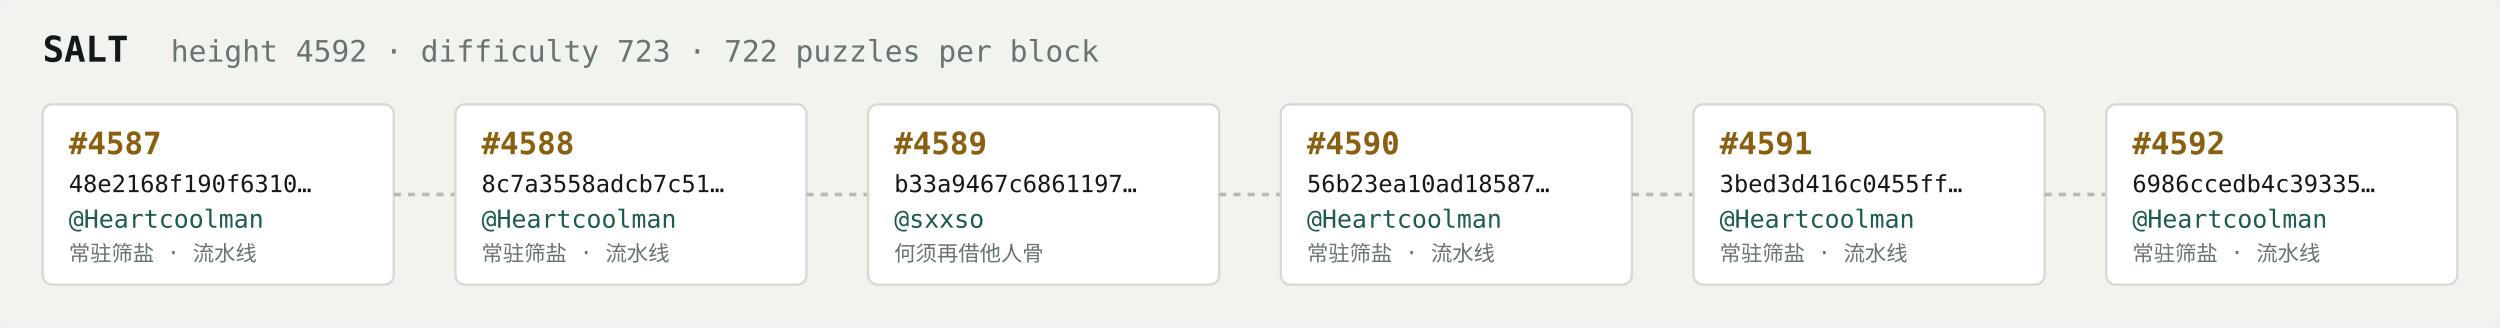
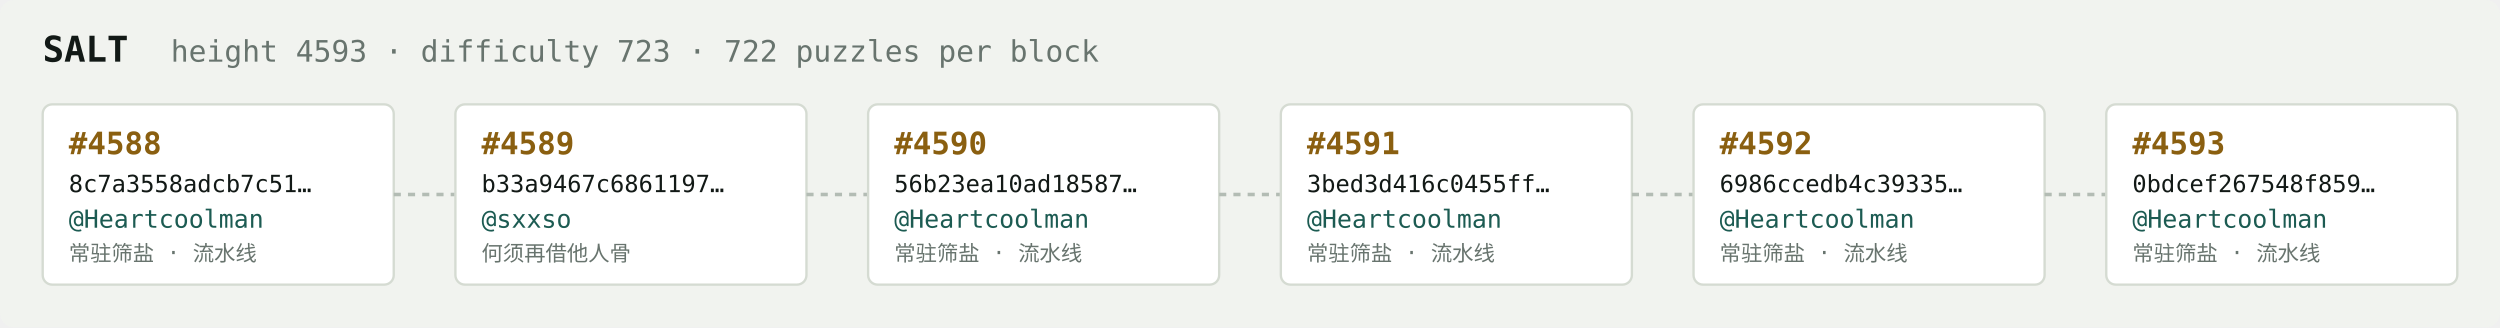
<svg xmlns="http://www.w3.org/2000/svg" width="1054" height="138" viewBox="0 0 1054 138" font-family="ui-monospace,SFMono-Regular,Menlo,monospace">
  <rect fill="#f1f3ef" width="1054" height="138" rx="6" />
  <text x="18" y="26" fill="#121916" font-size="15" font-weight="700">SALT</text>
-   <text x="72" y="26" fill="#68746e" font-size="12.5">height 4592 · difficulty 723 · 722 puzzles per block</text>
+   <text x="72" y="26" fill="#68746e" font-size="12.5">height 4593 · difficulty 723 · 722 puzzles per block</text>
  <rect x="18" y="44" width="148" height="76" rx="4" fill="#ffffff" stroke="#d5dbd2" stroke-width="1" />
-   <text x="29" y="65" fill="#8a5f10" font-size="13" font-weight="700">#4587</text>
-   <text x="29" y="81" fill="#121916" font-size="10">48e2168f190f6310…</text>
+   <text x="29" y="65" fill="#8a5f10" font-size="13" font-weight="700">#4588</text>
+   <text x="29" y="81" fill="#121916" font-size="10">8c7a3558adcb7c51…</text>
  <text x="29" y="96" fill="#1c5b52" font-size="10.5">@Heartcoolman</text>
  <text x="29" y="110" fill="#68746e" font-size="9">常驻筛盐 · 流水线</text>
  <line x1="166" y1="82.0" x2="192" y2="82.0" stroke="#b3bcb4" stroke-width="1.5" stroke-dasharray="3 3" />
  <rect x="192" y="44" width="148" height="76" rx="4" fill="#ffffff" stroke="#d5dbd2" stroke-width="1" />
-   <text x="203" y="65" fill="#8a5f10" font-size="13" font-weight="700">#4588</text>
-   <text x="203" y="81" fill="#121916" font-size="10">8c7a3558adcb7c51…</text>
-   <text x="203" y="96" fill="#1c5b52" font-size="10.5">@Heartcoolman</text>
-   <text x="203" y="110" fill="#68746e" font-size="9">常驻筛盐 · 流水线</text>
+   <text x="203" y="65" fill="#8a5f10" font-size="13" font-weight="700">#4589</text>
+   <text x="203" y="81" fill="#121916" font-size="10">b33a9467c6861197…</text>
+   <text x="203" y="96" fill="#1c5b52" font-size="10.5">@sxxso</text>
+   <text x="203" y="110" fill="#68746e" font-size="9">何须再借他人骨</text>
  <line x1="340" y1="82.0" x2="366" y2="82.0" stroke="#b3bcb4" stroke-width="1.5" stroke-dasharray="3 3" />
  <rect x="366" y="44" width="148" height="76" rx="4" fill="#ffffff" stroke="#d5dbd2" stroke-width="1" />
-   <text x="377" y="65" fill="#8a5f10" font-size="13" font-weight="700">#4589</text>
-   <text x="377" y="81" fill="#121916" font-size="10">b33a9467c6861197…</text>
-   <text x="377" y="96" fill="#1c5b52" font-size="10.5">@sxxso</text>
-   <text x="377" y="110" fill="#68746e" font-size="9">何须再借他人骨</text>
+   <text x="377" y="65" fill="#8a5f10" font-size="13" font-weight="700">#4590</text>
+   <text x="377" y="81" fill="#121916" font-size="10">56b23ea10ad18587…</text>
+   <text x="377" y="96" fill="#1c5b52" font-size="10.5">@Heartcoolman</text>
+   <text x="377" y="110" fill="#68746e" font-size="9">常驻筛盐 · 流水线</text>
  <line x1="514" y1="82.0" x2="540" y2="82.0" stroke="#b3bcb4" stroke-width="1.5" stroke-dasharray="3 3" />
  <rect x="540" y="44" width="148" height="76" rx="4" fill="#ffffff" stroke="#d5dbd2" stroke-width="1" />
-   <text x="551" y="65" fill="#8a5f10" font-size="13" font-weight="700">#4590</text>
-   <text x="551" y="81" fill="#121916" font-size="10">56b23ea10ad18587…</text>
+   <text x="551" y="65" fill="#8a5f10" font-size="13" font-weight="700">#4591</text>
+   <text x="551" y="81" fill="#121916" font-size="10">3bed3d416c0455ff…</text>
  <text x="551" y="96" fill="#1c5b52" font-size="10.5">@Heartcoolman</text>
  <text x="551" y="110" fill="#68746e" font-size="9">常驻筛盐 · 流水线</text>
  <line x1="688" y1="82.0" x2="714" y2="82.0" stroke="#b3bcb4" stroke-width="1.5" stroke-dasharray="3 3" />
  <rect x="714" y="44" width="148" height="76" rx="4" fill="#ffffff" stroke="#d5dbd2" stroke-width="1" />
-   <text x="725" y="65" fill="#8a5f10" font-size="13" font-weight="700">#4591</text>
-   <text x="725" y="81" fill="#121916" font-size="10">3bed3d416c0455ff…</text>
+   <text x="725" y="65" fill="#8a5f10" font-size="13" font-weight="700">#4592</text>
+   <text x="725" y="81" fill="#121916" font-size="10">6986ccedb4c39335…</text>
  <text x="725" y="96" fill="#1c5b52" font-size="10.5">@Heartcoolman</text>
  <text x="725" y="110" fill="#68746e" font-size="9">常驻筛盐 · 流水线</text>
  <line x1="862" y1="82.0" x2="888" y2="82.0" stroke="#b3bcb4" stroke-width="1.5" stroke-dasharray="3 3" />
  <rect x="888" y="44" width="148" height="76" rx="4" fill="#ffffff" stroke="#d5dbd2" stroke-width="1" />
-   <text x="899" y="65" fill="#8a5f10" font-size="13" font-weight="700">#4592</text>
-   <text x="899" y="81" fill="#121916" font-size="10">6986ccedb4c39335…</text>
+   <text x="899" y="65" fill="#8a5f10" font-size="13" font-weight="700">#4593</text>
+   <text x="899" y="81" fill="#121916" font-size="10">0bdcef267548f859…</text>
  <text x="899" y="96" fill="#1c5b52" font-size="10.5">@Heartcoolman</text>
  <text x="899" y="110" fill="#68746e" font-size="9">常驻筛盐 · 流水线</text>
</svg>
